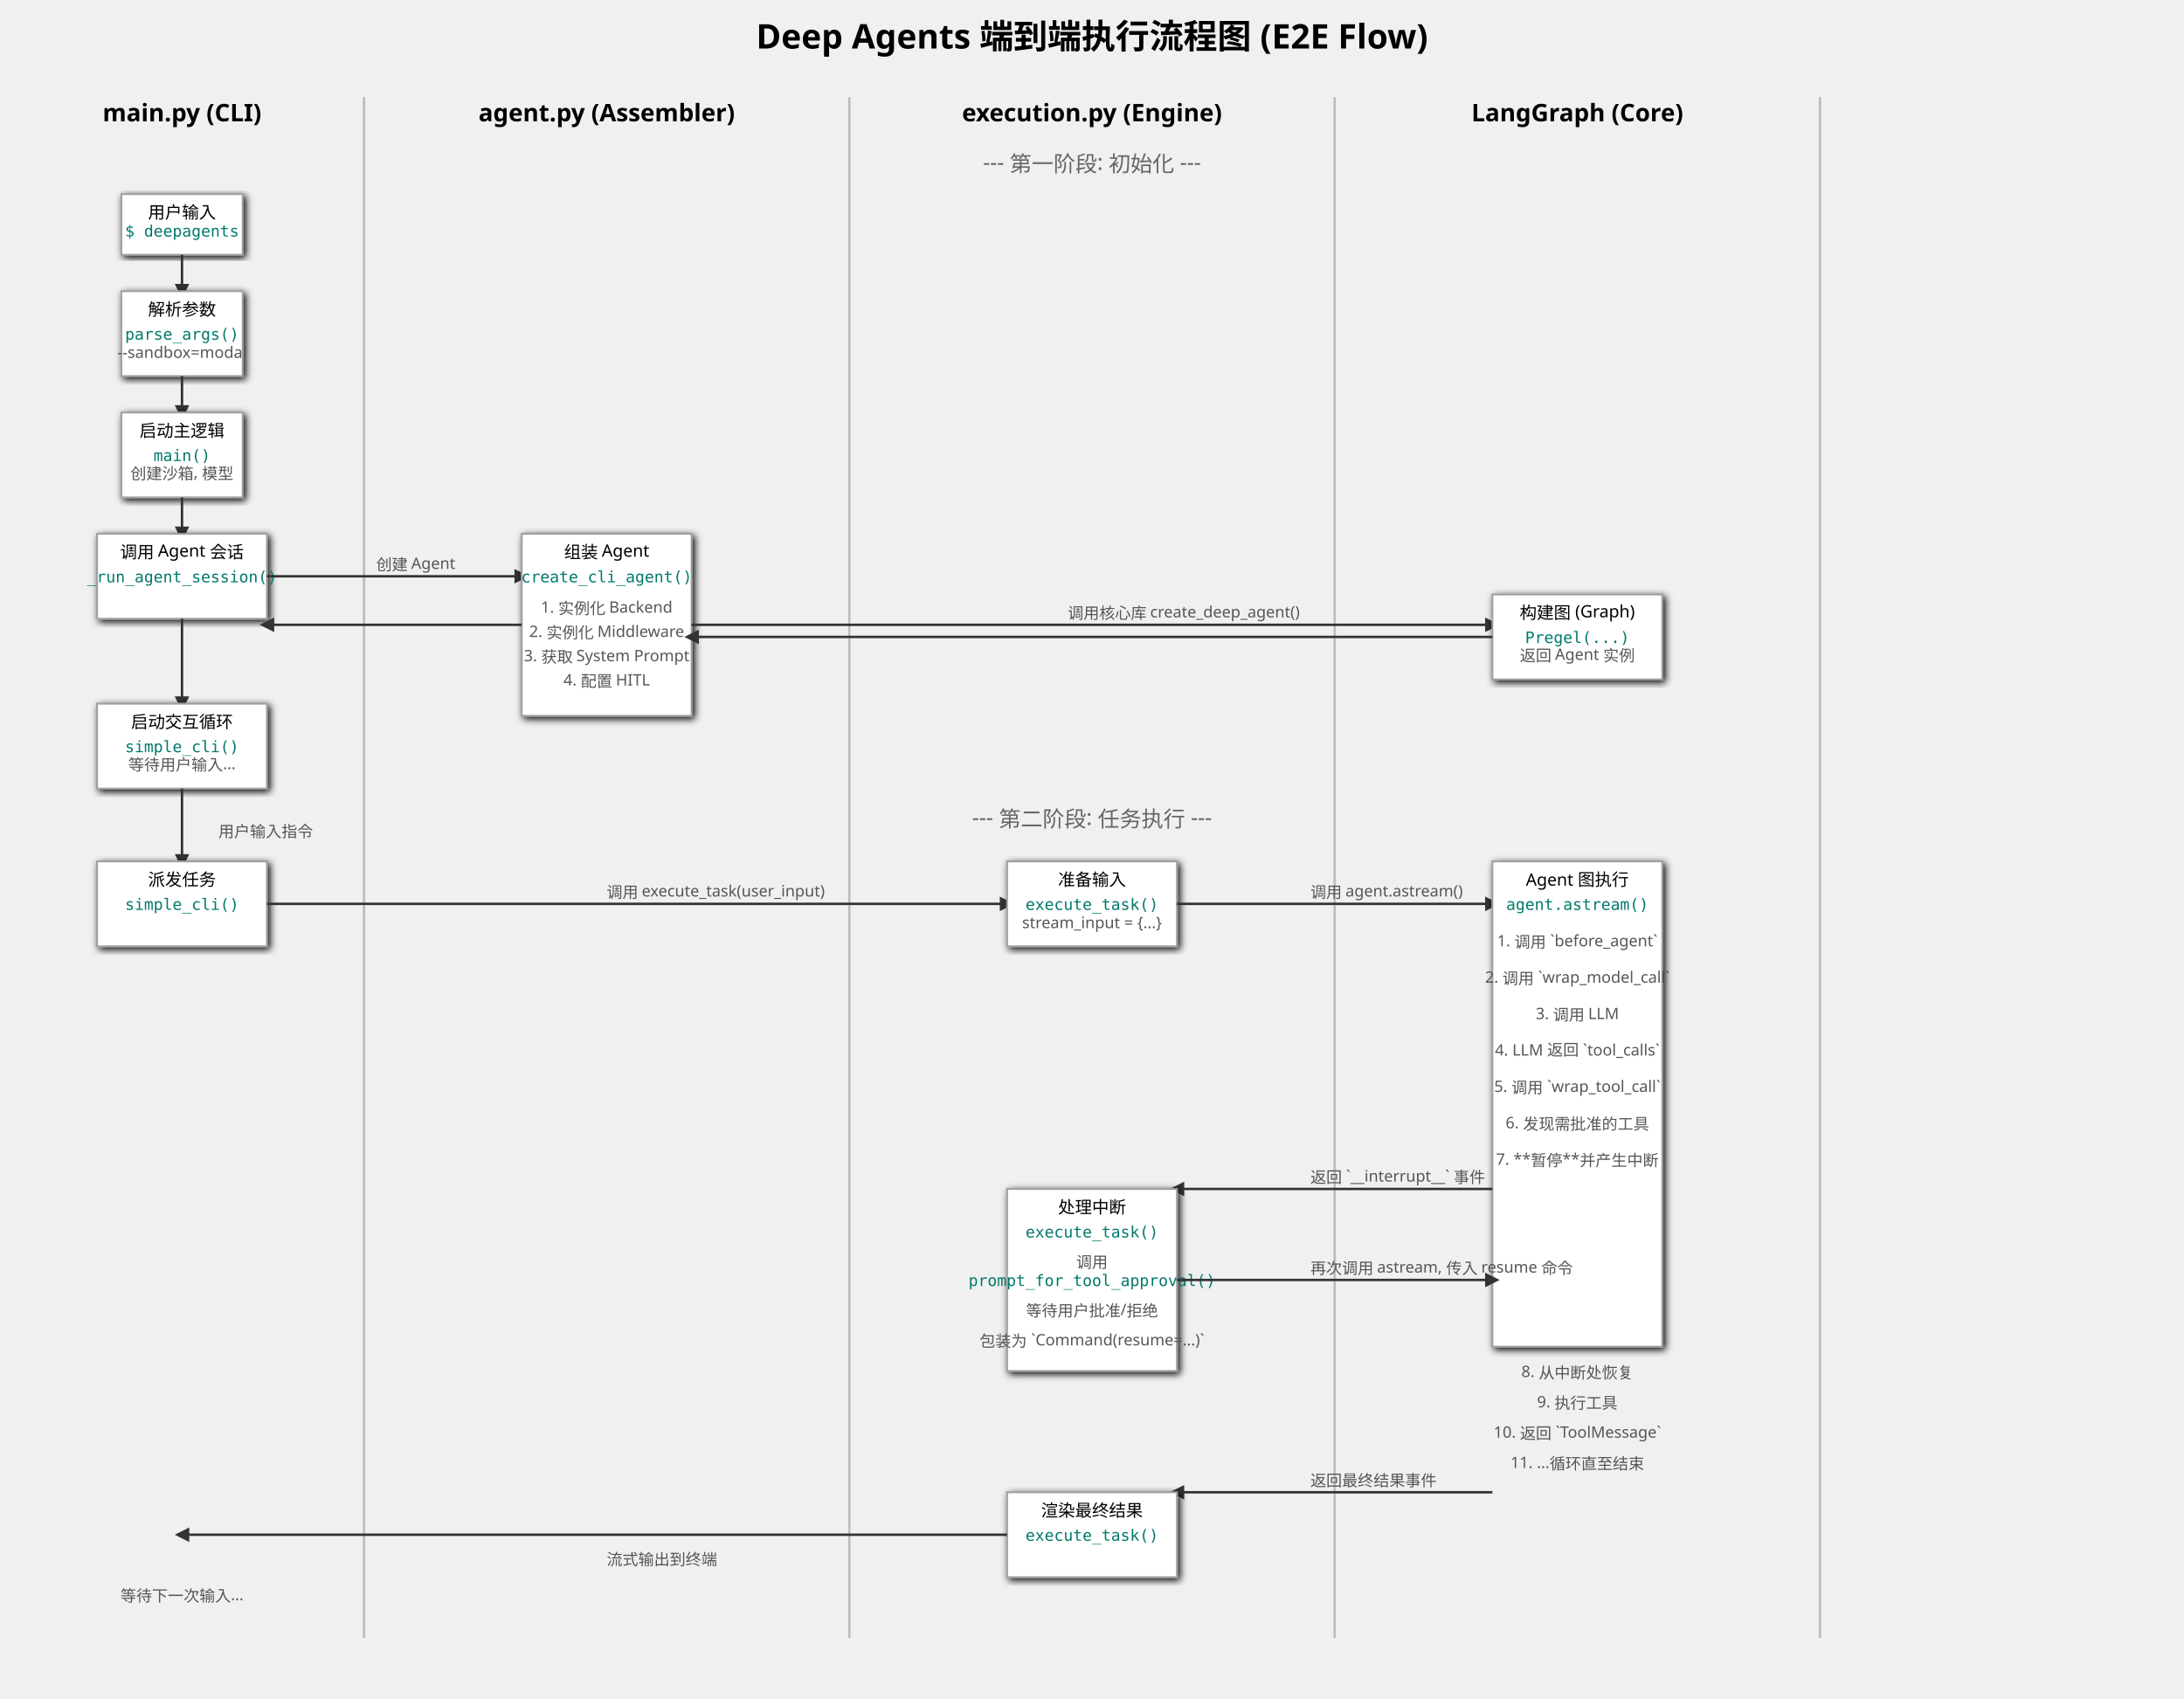
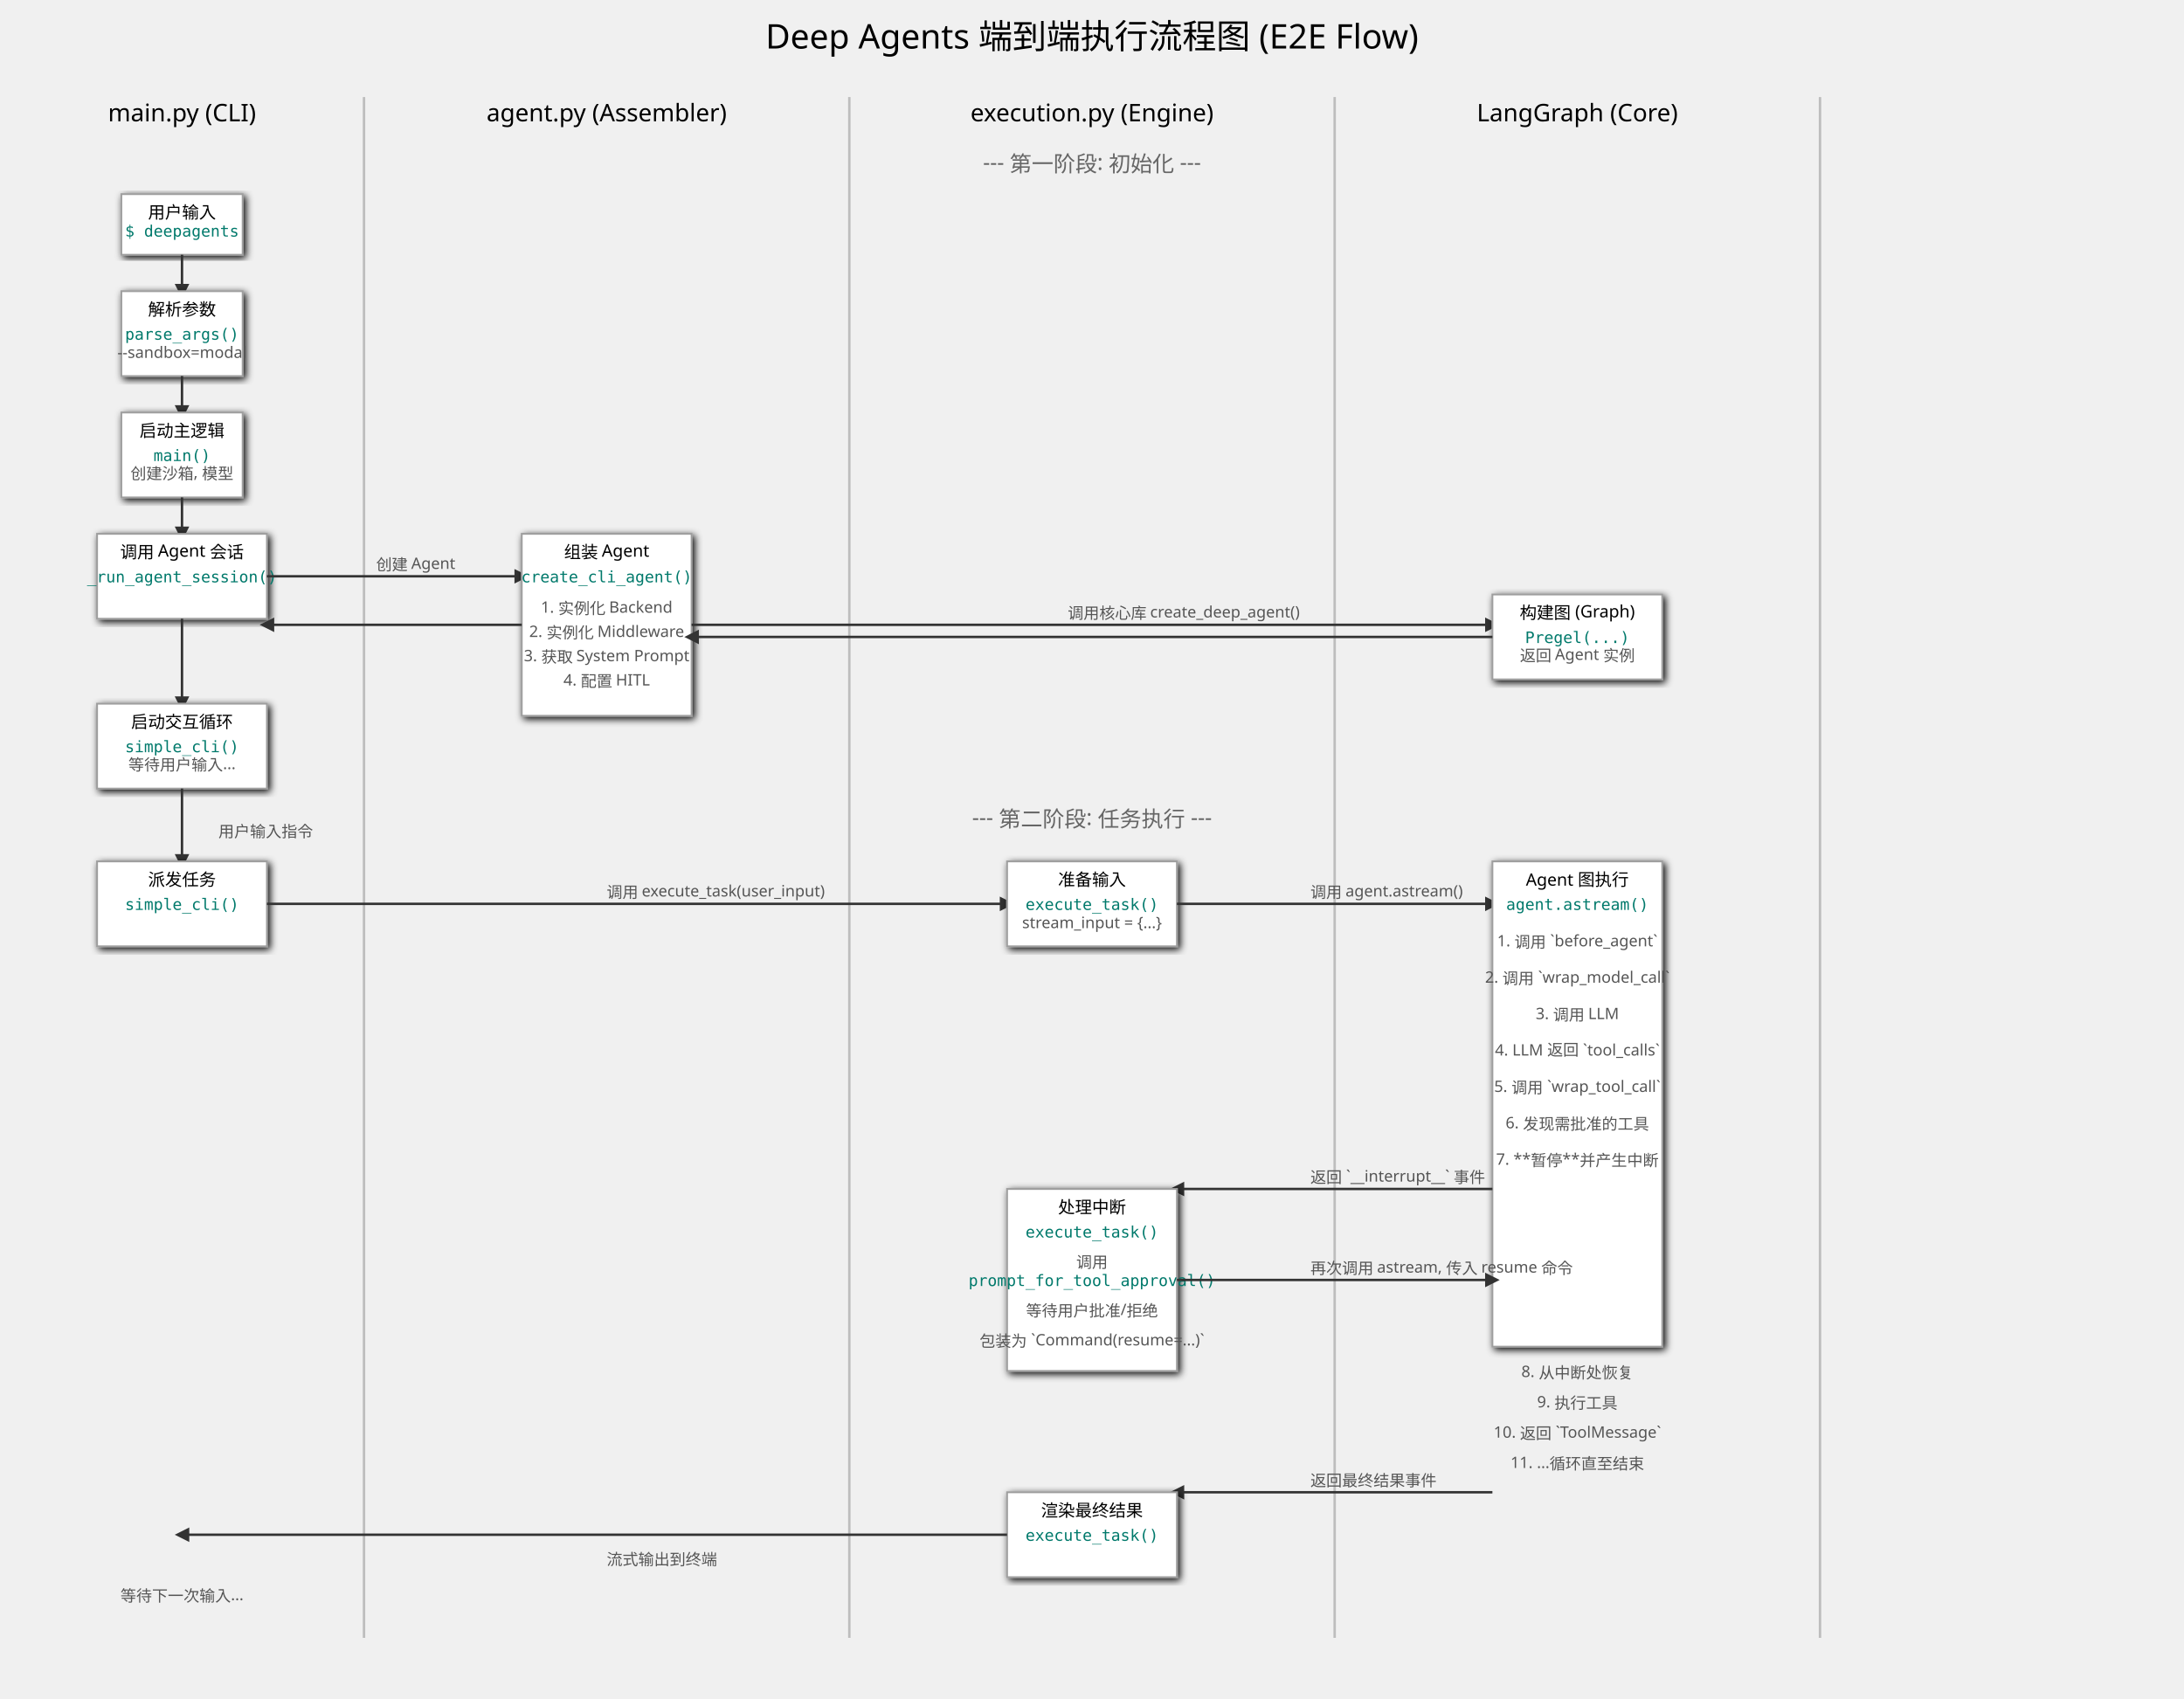
<svg xmlns="http://www.w3.org/2000/svg" width="1800" height="1400" viewBox="0 0 1800 1400" font-family="sans-serif">
  <defs>
    <marker id="arrow-e2e" viewBox="0 0 10 10" refX="5" refY="5" markerWidth="6" markerHeight="6" orient="auto-start-reverse">
      <path d="M 0 0 L 10 5 L 0 10 z" fill="#333" />
    </marker>
    <filter id="shadow-e2e">
      <feGaussianBlur in="SourceAlpha" stdDeviation="3" />
      <feOffset dx="2" dy="2" />
      <feMerge>
        <feMergeNode />
        <feMergeNode in="SourceGraphic" />
      </feMerge>
    </filter>
    <style>
-             .swimlane-title { font-size: 20px; font-weight: bold; text-anchor: middle; }
+             .swimlane-title { font-size: 20px; text-anchor: middle; }
            .step-box { fill: #FFF; stroke: #9E9E9E; stroke-width: 1.5; filter: url(#shadow-e2e); border-radius: 5px;}
            .step-text { font-size: 14px; }
            .func-name { font-family: monospace; font-size: 13px; fill: #00796B;}
            .arrow { stroke: #333; stroke-width: 2; marker-end: url(#arrow-e2e); }
            .label { font-size: 13px; fill: #555; }
        </style>
  </defs>
-   <text x="900" y="40" font-size="28" font-weight="bold" text-anchor="middle">Deep Agents 端到端执行流程图 (E2E Flow)</text>
+   <text x="900" y="40" font-size="28" text-anchor="middle">Deep Agents 端到端执行流程图 (E2E Flow)</text>
  <g id="swimlanes">
    <text x="150" y="100" class="swimlane-title">main.py (CLI)</text>
    <line x1="300" y1="80" x2="300" y2="1350" stroke="#BDBDBD" stroke-width="2" />
    <text x="500" y="100" class="swimlane-title">agent.py (Assembler)</text>
    <line x1="700" y1="80" x2="700" y2="1350" stroke="#BDBDBD" stroke-width="2" />
    <text x="900" y="100" class="swimlane-title">execution.py (Engine)</text>
    <line x1="1100" y1="80" x2="1100" y2="1350" stroke="#BDBDBD" stroke-width="2" />
    <text x="1300" y="100" class="swimlane-title">LangGraph (Core)</text>
    <line x1="1500" y1="80" x2="1500" y2="1350" stroke="#BDBDBD" stroke-width="2" />
  </g>
  <text x="900" y="140" font-size="18" fill="#666" text-anchor="middle">--- 第一阶段: 初始化 ---</text>
  <rect x="100" y="160" width="100" height="50" class="step-box" />
  <text x="150" y="180" text-anchor="middle" class="step-text">用户输入</text>
  <text x="150" y="195" text-anchor="middle" class="func-name">$ deepagents</text>
  <path d="M 150 210 V 240" class="arrow" />
  <rect x="100" y="240" width="100" height="70" class="step-box" />
  <text x="150" y="260" text-anchor="middle" class="step-text">解析参数</text>
  <text x="150" y="280" text-anchor="middle" class="func-name">parse_args()</text>
  <text x="150" y="295" text-anchor="middle" class="label">--sandbox=modal</text>
  <path d="M 150 310 V 340" class="arrow" />
  <rect x="100" y="340" width="100" height="70" class="step-box" />
  <text x="150" y="360" text-anchor="middle" class="step-text">启动主逻辑</text>
  <text x="150" y="380" text-anchor="middle" class="func-name">main()</text>
  <text x="150" y="395" text-anchor="middle" class="label">创建沙箱, 模型</text>
  <path d="M 150 410 V 440" class="arrow" />
  <rect x="80" y="440" width="140" height="70" class="step-box" />
  <text x="150" y="460" text-anchor="middle" class="step-text">调用 Agent 会话</text>
  <text x="150" y="480" text-anchor="middle" class="func-name">_run_agent_session()</text>
  <path d="M 220 475 H 430" class="arrow" />
  <text x="310" y="470" class="label">创建 Agent</text>
  <rect x="430" y="440" width="140" height="150" class="step-box" />
  <text x="500" y="460" text-anchor="middle" class="step-text">组装 Agent</text>
  <text x="500" y="480" text-anchor="middle" class="func-name">create_cli_agent()</text>
  <text x="500" y="505" text-anchor="middle" class="label">1. 实例化 Backend</text>
  <text x="500" y="525" text-anchor="middle" class="label">2. 实例化 Middleware</text>
  <text x="500" y="545" text-anchor="middle" class="label">3. 获取 System Prompt</text>
  <text x="500" y="565" text-anchor="middle" class="label">4. 配置 HITL</text>
  <path d="M 570 515 H 1230" class="arrow" />
  <text x="880" y="510" class="label">调用核心库 create_deep_agent()</text>
  <rect x="1230" y="490" width="140" height="70" class="step-box" />
  <text x="1300" y="510" text-anchor="middle" class="step-text">构建图 (Graph)</text>
  <text x="1300" y="530" text-anchor="middle" class="func-name">Pregel(...)</text>
  <text x="1300" y="545" text-anchor="middle" class="label">返回 Agent 实例</text>
  <path d="M 1230 525 H 570" class="arrow" />
  <path d="M 430 515 H 220" class="arrow" />
  <path d="M 150 510 V 580" class="arrow" />
  <rect x="80" y="580" width="140" height="70" class="step-box" />
  <text x="150" y="600" text-anchor="middle" class="step-text">启动交互循环</text>
  <text x="150" y="620" text-anchor="middle" class="func-name">simple_cli()</text>
  <text x="150" y="635" text-anchor="middle" class="label">等待用户输入...</text>
  <text x="900" y="680" font-size="18" fill="#666" text-anchor="middle">--- 第二阶段: 任务执行 ---</text>
  <path d="M 150 650 V 710" class="arrow" />
  <text x="180" y="690" class="label">用户输入指令</text>
  <rect x="80" y="710" width="140" height="70" class="step-box" />
  <text x="150" y="730" text-anchor="middle" class="step-text">派发任务</text>
  <text x="150" y="750" text-anchor="middle" class="func-name">simple_cli()</text>
  <path d="M 220 745 H 830" class="arrow" />
  <text x="500" y="740" class="label">调用 execute_task(user_input)</text>
  <rect x="830" y="710" width="140" height="70" class="step-box" />
  <text x="900" y="730" text-anchor="middle" class="step-text">准备输入</text>
  <text x="900" y="750" text-anchor="middle" class="func-name">execute_task()</text>
  <text x="900" y="765" text-anchor="middle" class="label">stream_input = {...}</text>
  <path d="M 970 745 H 1230" class="arrow" />
  <text x="1080" y="740" class="label">调用 agent.astream()</text>
  <rect x="1230" y="710" width="140" height="400" class="step-box" />
  <text x="1300" y="730" text-anchor="middle" class="step-text">Agent 图执行</text>
  <text x="1300" y="750" text-anchor="middle" class="func-name">agent.astream()</text>
  <text x="1300" y="780" text-anchor="middle" class="label">1. 调用 `before_agent`</text>
  <text x="1300" y="810" text-anchor="middle" class="label">2. 调用 `wrap_model_call`</text>
  <text x="1300" y="840" text-anchor="middle" class="label">3. 调用 LLM</text>
  <text x="1300" y="870" text-anchor="middle" class="label">4. LLM 返回 `tool_calls`</text>
  <text x="1300" y="900" text-anchor="middle" class="label">5. 调用 `wrap_tool_call`</text>
  <text x="1300" y="930" text-anchor="middle" class="label" fill="#D32F2F">6. 发现需批准的工具</text>
  <text x="1300" y="960" text-anchor="middle" class="label" fill="#D32F2F">7. **暂停**并产生中断</text>
  <path d="M 1230 980 H 970" class="arrow" />
  <text x="1080" y="975" class="label">返回 `__interrupt__` 事件</text>
  <rect x="830" y="980" width="140" height="150" class="step-box" />
  <text x="900" y="1000" text-anchor="middle" class="step-text">处理中断</text>
  <text x="900" y="1020" text-anchor="middle" class="func-name">execute_task()</text>
  <text x="900" y="1045" text-anchor="middle" class="label">调用</text>
  <text x="900" y="1060" text-anchor="middle" class="func-name">prompt_for_tool_approval()</text>
  <text x="900" y="1085" text-anchor="middle" class="label">等待用户批准/拒绝</text>
  <text x="900" y="1110" text-anchor="middle" class="label">包装为 `Command(resume=...)`</text>
  <path d="M 970 1055 H 1230" class="arrow" />
  <text x="1080" y="1050" class="label">再次调用 astream, 传入 resume 命令</text>
  <text x="1300" y="1135" text-anchor="middle" class="label">8. 从中断处恢复</text>
  <text x="1300" y="1160" text-anchor="middle" class="label">9. 执行工具</text>
  <text x="1300" y="1185" text-anchor="middle" class="label">10. 返回 `ToolMessage`</text>
  <text x="1300" y="1210" text-anchor="middle" class="label">11. ...循环直至结束</text>
  <path d="M 1230 1230 H 970" class="arrow" />
  <text x="1080" y="1225" class="label">返回最终结果事件</text>
  <rect x="830" y="1230" width="140" height="70" class="step-box" />
  <text x="900" y="1250" text-anchor="middle" class="step-text">渲染最终结果</text>
  <text x="900" y="1270" text-anchor="middle" class="func-name">execute_task()</text>
  <path d="M 830 1265 H 150" class="arrow" />
  <text x="500" y="1290" class="label">流式输出到终端</text>
  <text x="150" y="1320" text-anchor="middle" class="label">等待下一次输入...</text>
</svg>
